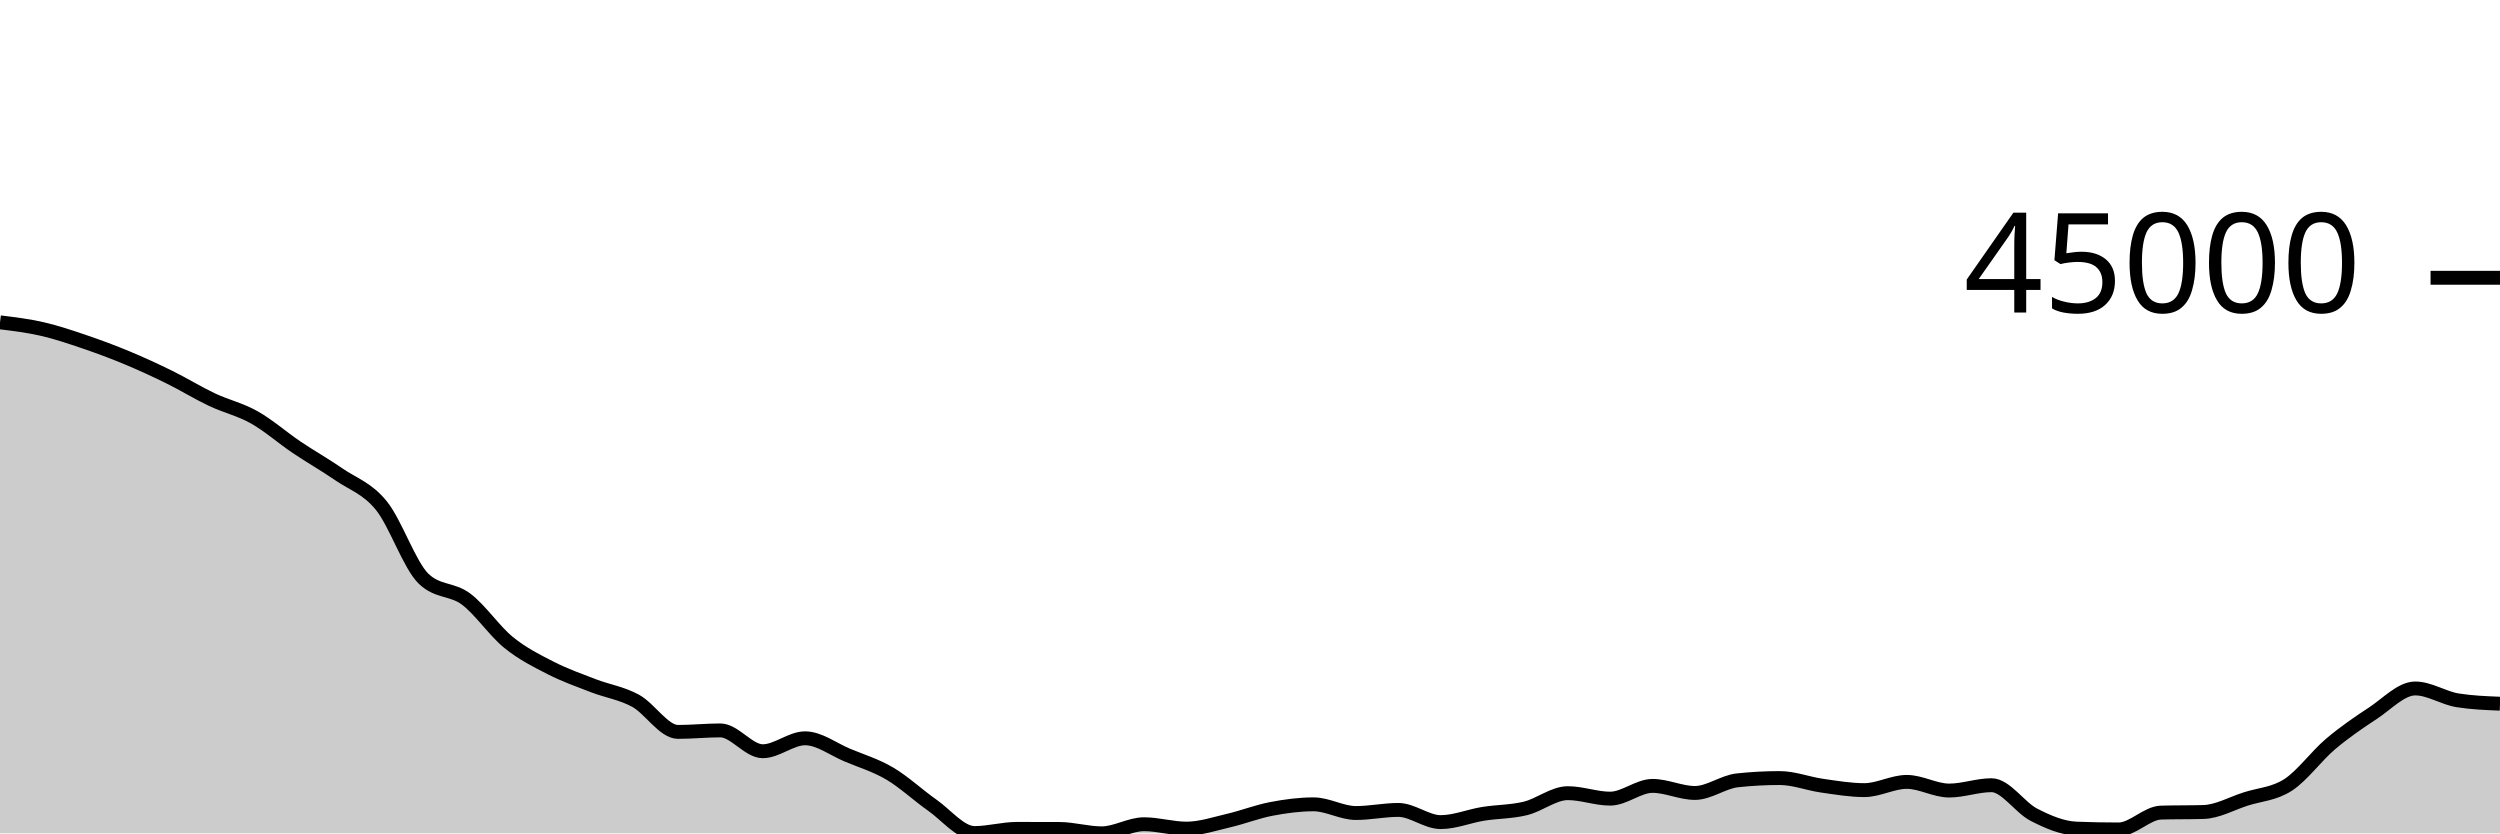
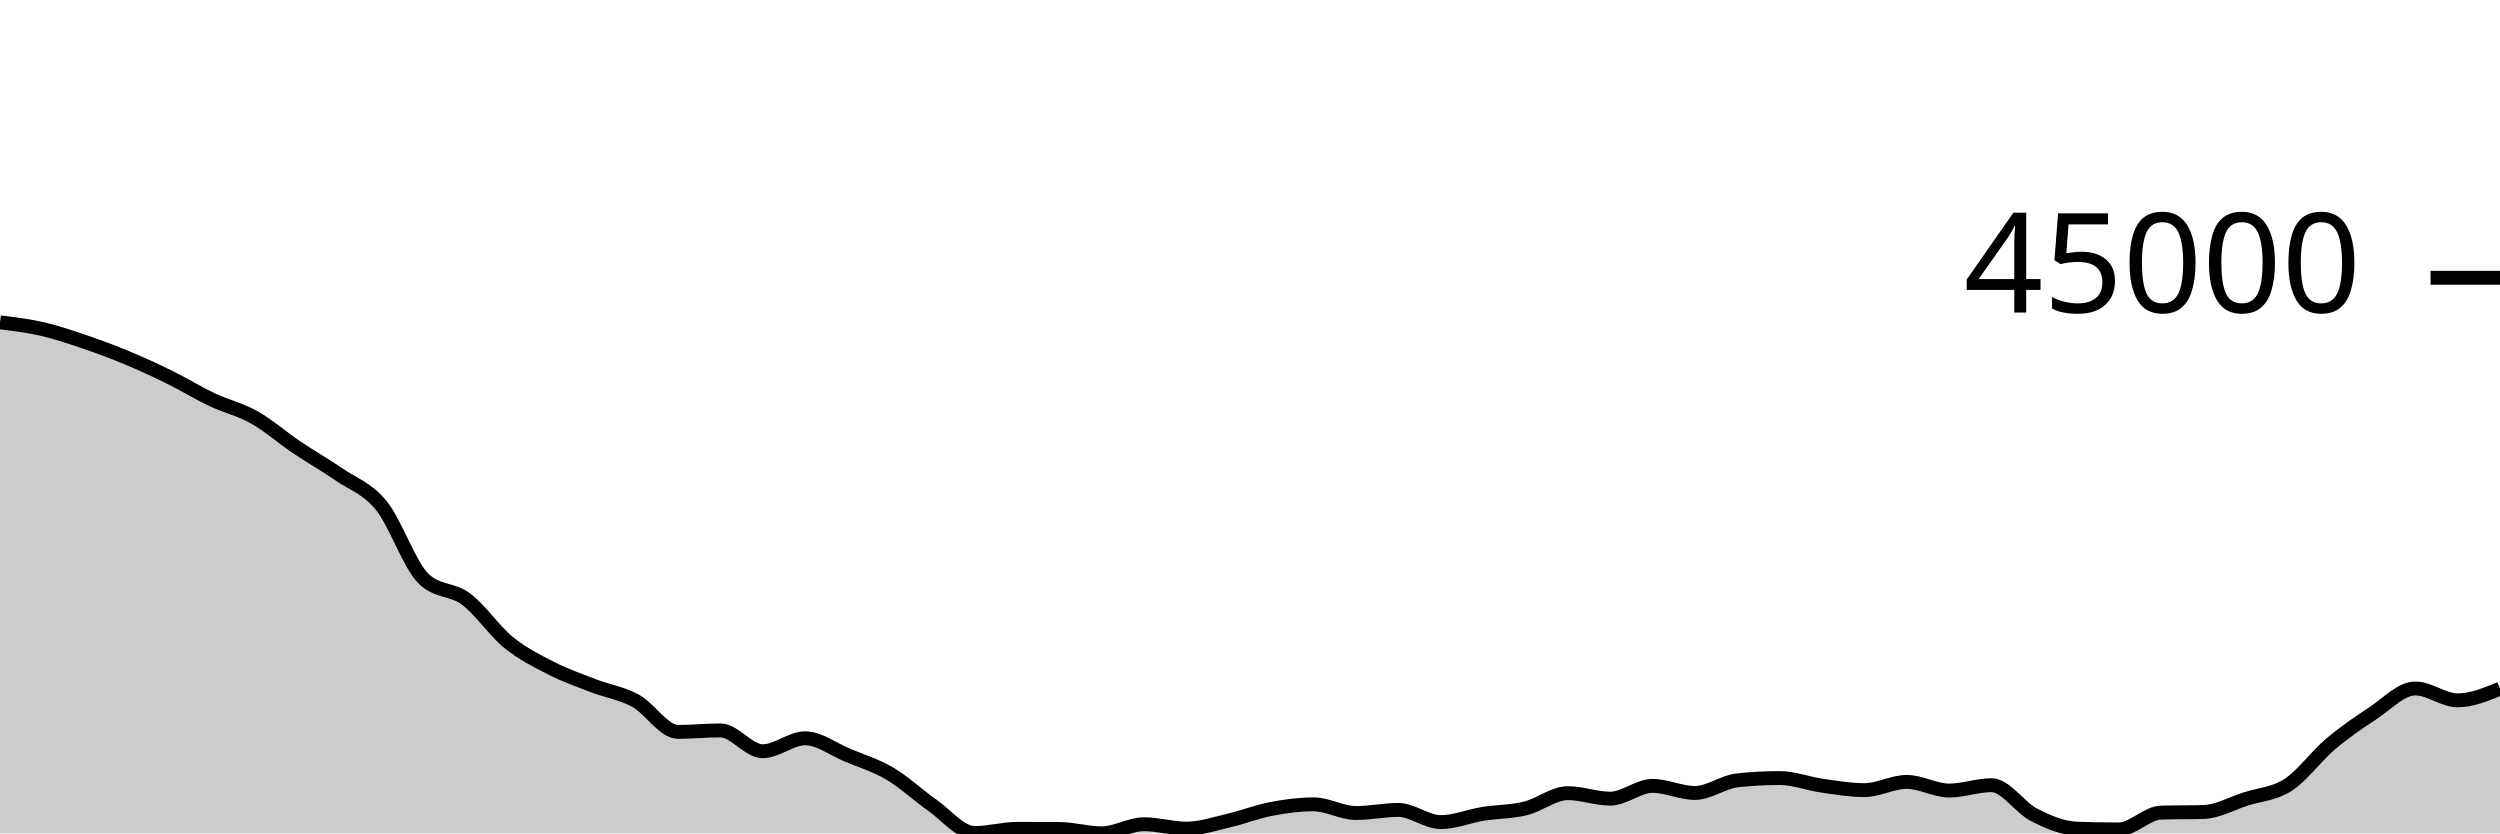
<svg xmlns="http://www.w3.org/2000/svg" viewBox="0 0 180 60">
  <g transform="translate(0,20)">
-     <path class="area" fill="rgba(0, 0, 0, 0.2)" d="M0,3.208C1.017,3.333,2.034,3.457,3.051,3.691C4.068,3.926,5.085,4.27,6.102,4.616C7.119,4.962,8.136,5.341,9.153,5.765C10.169,6.188,11.186,6.656,12.203,7.157C13.22,7.658,14.237,8.289,15.254,8.77C16.271,9.252,17.288,9.475,18.305,10.047C19.322,10.619,20.339,11.516,21.356,12.202C22.373,12.887,23.39,13.459,24.407,14.159C25.424,14.859,26.441,15.151,27.458,16.404C28.475,17.657,29.492,20.706,30.508,21.678C31.525,22.649,32.542,22.373,33.559,23.135C34.576,23.898,35.593,25.423,36.61,26.25C37.627,27.078,38.644,27.58,39.661,28.099C40.678,28.619,41.695,28.975,42.712,29.368C43.729,29.761,44.746,29.902,45.763,30.456C46.78,31.011,47.797,32.697,48.814,32.697C49.831,32.697,50.847,32.589,51.864,32.589C52.881,32.589,53.898,34.089,54.915,34.089C55.932,34.089,56.949,33.158,57.966,33.158C58.983,33.158,60,33.948,61.017,34.372C62.034,34.796,63.051,35.101,64.068,35.7C65.085,36.3,66.102,37.256,67.119,37.969C68.136,38.682,69.153,39.979,70.169,39.979C71.186,39.979,72.203,39.68,73.22,39.68C74.237,39.68,75.254,39.682,76.271,39.685C77.288,39.689,78.305,40,79.322,40C80.339,40,81.356,39.345,82.373,39.345C83.39,39.345,84.407,39.661,85.424,39.661C86.441,39.661,87.458,39.313,88.475,39.077C89.492,38.841,90.508,38.438,91.525,38.244C92.542,38.049,93.559,37.912,94.576,37.912C95.593,37.912,96.61,38.537,97.627,38.537C98.644,38.537,99.661,38.315,100.678,38.315C101.695,38.315,102.712,39.192,103.729,39.192C104.746,39.192,105.763,38.761,106.78,38.597C107.797,38.433,108.814,38.454,109.831,38.206C110.847,37.958,111.864,37.108,112.881,37.108C113.898,37.108,114.915,37.502,115.932,37.502C116.949,37.502,117.966,36.584,118.983,36.584C120,36.584,121.017,37.093,122.034,37.093C123.051,37.093,124.068,36.296,125.085,36.185C126.102,36.075,127.119,36.02,128.136,36.02C129.153,36.02,130.169,36.423,131.186,36.568C132.203,36.713,133.22,36.889,134.237,36.889C135.254,36.889,136.271,36.296,137.288,36.296C138.305,36.296,139.322,36.919,140.339,36.919C141.356,36.919,142.373,36.535,143.39,36.535C144.407,36.535,145.424,38.14,146.441,38.661C147.458,39.182,148.475,39.619,149.492,39.66C150.508,39.7,151.525,39.72,152.542,39.72C153.559,39.72,154.576,38.536,155.593,38.507C156.61,38.478,157.627,38.493,158.644,38.464C159.661,38.435,160.678,37.852,161.695,37.526C162.712,37.201,163.729,37.17,164.746,36.511C165.763,35.851,166.78,34.431,167.797,33.571C168.814,32.711,169.831,32.019,170.847,31.352C171.864,30.685,172.881,29.569,173.898,29.569C174.915,29.569,175.932,30.261,176.949,30.423C177.966,30.585,178.983,30.625,180,30.666L180,40C178.983,40,177.966,40,176.949,40C175.932,40,174.915,40,173.898,40C172.881,40,171.864,40,170.847,40C169.831,40,168.814,40,167.797,40C166.78,40,165.763,40,164.746,40C163.729,40,162.712,40,161.695,40C160.678,40,159.661,40,158.644,40C157.627,40,156.61,40,155.593,40C154.576,40,153.559,40,152.542,40C151.525,40,150.508,40,149.492,40C148.475,40,147.458,40,146.441,40C145.424,40,144.407,40,143.39,40C142.373,40,141.356,40,140.339,40C139.322,40,138.305,40,137.288,40C136.271,40,135.254,40,134.237,40C133.22,40,132.203,40,131.186,40C130.169,40,129.153,40,128.136,40C127.119,40,126.102,40,125.085,40C124.068,40,123.051,40,122.034,40C121.017,40,120,40,118.983,40C117.966,40,116.949,40,115.932,40C114.915,40,113.898,40,112.881,40C111.864,40,110.847,40,109.831,40C108.814,40,107.797,40,106.78,40C105.763,40,104.746,40,103.729,40C102.712,40,101.695,40,100.678,40C99.661,40,98.644,40,97.627,40C96.61,40,95.593,40,94.576,40C93.559,40,92.542,40,91.525,40C90.508,40,89.492,40,88.475,40C87.458,40,86.441,40,85.424,40C84.407,40,83.39,40,82.373,40C81.356,40,80.339,40,79.322,40C78.305,40,77.288,40,76.271,40C75.254,40,74.237,40,73.22,40C72.203,40,71.186,40,70.169,40C69.153,40,68.136,40,67.119,40C66.102,40,65.085,40,64.068,40C63.051,40,62.034,40,61.017,40C60,40,58.983,40,57.966,40C56.949,40,55.932,40,54.915,40C53.898,40,52.881,40,51.864,40C50.847,40,49.831,40,48.814,40C47.797,40,46.78,40,45.763,40C44.746,40,43.729,40,42.712,40C41.695,40,40.678,40,39.661,40C38.644,40,37.627,40,36.61,40C35.593,40,34.576,40,33.559,40C32.542,40,31.525,40,30.508,40C29.492,40,28.475,40,27.458,40C26.441,40,25.424,40,24.407,40C23.39,40,22.373,40,21.356,40C20.339,40,19.322,40,18.305,40C17.288,40,16.271,40,15.254,40C14.237,40,13.22,40,12.203,40C11.186,40,10.169,40,9.153,40C8.136,40,7.119,40,6.102,40C5.085,40,4.068,40,3.051,40C2.034,40,1.017,40,0,40Z" />
-     <path class="line" stroke="black" fill="none" d="M0,3.208C1.017,3.333,2.034,3.457,3.051,3.691C4.068,3.926,5.085,4.27,6.102,4.616C7.119,4.962,8.136,5.341,9.153,5.765C10.169,6.188,11.186,6.656,12.203,7.157C13.22,7.658,14.237,8.289,15.254,8.77C16.271,9.252,17.288,9.475,18.305,10.047C19.322,10.619,20.339,11.516,21.356,12.202C22.373,12.887,23.39,13.459,24.407,14.159C25.424,14.859,26.441,15.151,27.458,16.404C28.475,17.657,29.492,20.706,30.508,21.678C31.525,22.649,32.542,22.373,33.559,23.135C34.576,23.898,35.593,25.423,36.61,26.25C37.627,27.078,38.644,27.58,39.661,28.099C40.678,28.619,41.695,28.975,42.712,29.368C43.729,29.761,44.746,29.902,45.763,30.456C46.78,31.011,47.797,32.697,48.814,32.697C49.831,32.697,50.847,32.589,51.864,32.589C52.881,32.589,53.898,34.089,54.915,34.089C55.932,34.089,56.949,33.158,57.966,33.158C58.983,33.158,60,33.948,61.017,34.372C62.034,34.796,63.051,35.101,64.068,35.7C65.085,36.3,66.102,37.256,67.119,37.969C68.136,38.682,69.153,39.979,70.169,39.979C71.186,39.979,72.203,39.68,73.22,39.68C74.237,39.68,75.254,39.682,76.271,39.685C77.288,39.689,78.305,40,79.322,40C80.339,40,81.356,39.345,82.373,39.345C83.39,39.345,84.407,39.661,85.424,39.661C86.441,39.661,87.458,39.313,88.475,39.077C89.492,38.841,90.508,38.438,91.525,38.244C92.542,38.049,93.559,37.912,94.576,37.912C95.593,37.912,96.61,38.537,97.627,38.537C98.644,38.537,99.661,38.315,100.678,38.315C101.695,38.315,102.712,39.192,103.729,39.192C104.746,39.192,105.763,38.761,106.78,38.597C107.797,38.433,108.814,38.454,109.831,38.206C110.847,37.958,111.864,37.108,112.881,37.108C113.898,37.108,114.915,37.502,115.932,37.502C116.949,37.502,117.966,36.584,118.983,36.584C120,36.584,121.017,37.093,122.034,37.093C123.051,37.093,124.068,36.296,125.085,36.185C126.102,36.075,127.119,36.02,128.136,36.02C129.153,36.02,130.169,36.423,131.186,36.568C132.203,36.713,133.22,36.889,134.237,36.889C135.254,36.889,136.271,36.296,137.288,36.296C138.305,36.296,139.322,36.919,140.339,36.919C141.356,36.919,142.373,36.535,143.39,36.535C144.407,36.535,145.424,38.14,146.441,38.661C147.458,39.182,148.475,39.619,149.492,39.66C150.508,39.7,151.525,39.72,152.542,39.72C153.559,39.72,154.576,38.536,155.593,38.507C156.61,38.478,157.627,38.493,158.644,38.464C159.661,38.435,160.678,37.852,161.695,37.526C162.712,37.201,163.729,37.17,164.746,36.511C165.763,35.851,166.78,34.431,167.797,33.571C168.814,32.711,169.831,32.019,170.847,31.352C171.864,30.685,172.881,29.569,173.898,29.569C174.915,29.569,175.932,30.261,176.949,30.423C177.966,30.585,178.983,30.625,180,30.666" />
+     <path class="area" fill="rgba(0, 0, 0, 0.2)" d="M0,3.208C1.017,3.333,2.034,3.457,3.051,3.691C4.068,3.926,5.085,4.27,6.102,4.616C7.119,4.962,8.136,5.341,9.153,5.765C10.169,6.188,11.186,6.656,12.203,7.157C13.22,7.658,14.237,8.289,15.254,8.77C16.271,9.252,17.288,9.475,18.305,10.047C19.322,10.619,20.339,11.516,21.356,12.202C22.373,12.887,23.39,13.459,24.407,14.159C25.424,14.859,26.441,15.151,27.458,16.404C28.475,17.657,29.492,20.706,30.508,21.678C31.525,22.649,32.542,22.373,33.559,23.135C34.576,23.898,35.593,25.423,36.61,26.25C37.627,27.078,38.644,27.58,39.661,28.099C40.678,28.619,41.695,28.975,42.712,29.368C43.729,29.761,44.746,29.902,45.763,30.456C46.78,31.011,47.797,32.697,48.814,32.697C49.831,32.697,50.847,32.589,51.864,32.589C52.881,32.589,53.898,34.089,54.915,34.089C55.932,34.089,56.949,33.158,57.966,33.158C58.983,33.158,60,33.948,61.017,34.372C62.034,34.796,63.051,35.101,64.068,35.7C65.085,36.3,66.102,37.256,67.119,37.969C68.136,38.682,69.153,39.979,70.169,39.979C71.186,39.979,72.203,39.68,73.22,39.68C74.237,39.68,75.254,39.682,76.271,39.685C77.288,39.689,78.305,40,79.322,40C80.339,40,81.356,39.345,82.373,39.345C83.39,39.345,84.407,39.661,85.424,39.661C86.441,39.661,87.458,39.313,88.475,39.077C89.492,38.841,90.508,38.438,91.525,38.244C92.542,38.049,93.559,37.912,94.576,37.912C95.593,37.912,96.61,38.537,97.627,38.537C98.644,38.537,99.661,38.315,100.678,38.315C101.695,38.315,102.712,39.192,103.729,39.192C104.746,39.192,105.763,38.761,106.78,38.597C107.797,38.433,108.814,38.454,109.831,38.206C110.847,37.958,111.864,37.108,112.881,37.108C113.898,37.108,114.915,37.502,115.932,37.502C116.949,37.502,117.966,36.584,118.983,36.584C120,36.584,121.017,37.093,122.034,37.093C123.051,37.093,124.068,36.296,125.085,36.185C126.102,36.075,127.119,36.02,128.136,36.02C129.153,36.02,130.169,36.423,131.186,36.568C132.203,36.713,133.22,36.889,134.237,36.889C135.254,36.889,136.271,36.296,137.288,36.296C138.305,36.296,139.322,36.919,140.339,36.919C141.356,36.919,142.373,36.535,143.39,36.535C144.407,36.535,145.424,38.14,146.441,38.661C147.458,39.182,148.475,39.619,149.492,39.66C150.508,39.7,151.525,39.72,152.542,39.72C153.559,39.72,154.576,38.536,155.593,38.507C156.61,38.478,157.627,38.493,158.644,38.464C159.661,38.435,160.678,37.852,161.695,37.526C162.712,37.201,163.729,37.17,164.746,36.511C165.763,35.851,166.78,34.431,167.797,33.571C168.814,32.711,169.831,32.019,170.847,31.352C171.864,30.685,172.881,29.569,173.898,29.569C174.915,29.569,175.932,30.423,176.949,30.423C177.966,30.423,178.983,30.003,180,29.583L180,40C178.983,40,177.966,40,176.949,40C175.932,40,174.915,40,173.898,40C172.881,40,171.864,40,170.847,40C169.831,40,168.814,40,167.797,40C166.78,40,165.763,40,164.746,40C163.729,40,162.712,40,161.695,40C160.678,40,159.661,40,158.644,40C157.627,40,156.61,40,155.593,40C154.576,40,153.559,40,152.542,40C151.525,40,150.508,40,149.492,40C148.475,40,147.458,40,146.441,40C145.424,40,144.407,40,143.39,40C142.373,40,141.356,40,140.339,40C139.322,40,138.305,40,137.288,40C136.271,40,135.254,40,134.237,40C133.22,40,132.203,40,131.186,40C130.169,40,129.153,40,128.136,40C127.119,40,126.102,40,125.085,40C124.068,40,123.051,40,122.034,40C121.017,40,120,40,118.983,40C117.966,40,116.949,40,115.932,40C114.915,40,113.898,40,112.881,40C111.864,40,110.847,40,109.831,40C108.814,40,107.797,40,106.78,40C105.763,40,104.746,40,103.729,40C102.712,40,101.695,40,100.678,40C99.661,40,98.644,40,97.627,40C96.61,40,95.593,40,94.576,40C93.559,40,92.542,40,91.525,40C90.508,40,89.492,40,88.475,40C87.458,40,86.441,40,85.424,40C84.407,40,83.39,40,82.373,40C81.356,40,80.339,40,79.322,40C78.305,40,77.288,40,76.271,40C75.254,40,74.237,40,73.22,40C72.203,40,71.186,40,70.169,40C69.153,40,68.136,40,67.119,40C66.102,40,65.085,40,64.068,40C63.051,40,62.034,40,61.017,40C60,40,58.983,40,57.966,40C56.949,40,55.932,40,54.915,40C53.898,40,52.881,40,51.864,40C50.847,40,49.831,40,48.814,40C47.797,40,46.78,40,45.763,40C44.746,40,43.729,40,42.712,40C41.695,40,40.678,40,39.661,40C38.644,40,37.627,40,36.61,40C35.593,40,34.576,40,33.559,40C32.542,40,31.525,40,30.508,40C29.492,40,28.475,40,27.458,40C26.441,40,25.424,40,24.407,40C23.39,40,22.373,40,21.356,40C20.339,40,19.322,40,18.305,40C17.288,40,16.271,40,15.254,40C14.237,40,13.22,40,12.203,40C11.186,40,10.169,40,9.153,40C8.136,40,7.119,40,6.102,40C5.085,40,4.068,40,3.051,40C2.034,40,1.017,40,0,40Z" />
+     <path class="line" stroke="black" fill="none" d="M0,3.208C1.017,3.333,2.034,3.457,3.051,3.691C4.068,3.926,5.085,4.27,6.102,4.616C7.119,4.962,8.136,5.341,9.153,5.765C10.169,6.188,11.186,6.656,12.203,7.157C13.22,7.658,14.237,8.289,15.254,8.77C16.271,9.252,17.288,9.475,18.305,10.047C19.322,10.619,20.339,11.516,21.356,12.202C22.373,12.887,23.39,13.459,24.407,14.159C25.424,14.859,26.441,15.151,27.458,16.404C28.475,17.657,29.492,20.706,30.508,21.678C31.525,22.649,32.542,22.373,33.559,23.135C34.576,23.898,35.593,25.423,36.61,26.25C37.627,27.078,38.644,27.58,39.661,28.099C40.678,28.619,41.695,28.975,42.712,29.368C43.729,29.761,44.746,29.902,45.763,30.456C46.78,31.011,47.797,32.697,48.814,32.697C49.831,32.697,50.847,32.589,51.864,32.589C52.881,32.589,53.898,34.089,54.915,34.089C55.932,34.089,56.949,33.158,57.966,33.158C58.983,33.158,60,33.948,61.017,34.372C62.034,34.796,63.051,35.101,64.068,35.7C65.085,36.3,66.102,37.256,67.119,37.969C68.136,38.682,69.153,39.979,70.169,39.979C71.186,39.979,72.203,39.68,73.22,39.68C74.237,39.68,75.254,39.682,76.271,39.685C77.288,39.689,78.305,40,79.322,40C80.339,40,81.356,39.345,82.373,39.345C83.39,39.345,84.407,39.661,85.424,39.661C86.441,39.661,87.458,39.313,88.475,39.077C89.492,38.841,90.508,38.438,91.525,38.244C92.542,38.049,93.559,37.912,94.576,37.912C95.593,37.912,96.61,38.537,97.627,38.537C98.644,38.537,99.661,38.315,100.678,38.315C101.695,38.315,102.712,39.192,103.729,39.192C104.746,39.192,105.763,38.761,106.78,38.597C107.797,38.433,108.814,38.454,109.831,38.206C110.847,37.958,111.864,37.108,112.881,37.108C113.898,37.108,114.915,37.502,115.932,37.502C116.949,37.502,117.966,36.584,118.983,36.584C120,36.584,121.017,37.093,122.034,37.093C123.051,37.093,124.068,36.296,125.085,36.185C126.102,36.075,127.119,36.02,128.136,36.02C129.153,36.02,130.169,36.423,131.186,36.568C132.203,36.713,133.22,36.889,134.237,36.889C135.254,36.889,136.271,36.296,137.288,36.296C138.305,36.296,139.322,36.919,140.339,36.919C141.356,36.919,142.373,36.535,143.39,36.535C144.407,36.535,145.424,38.14,146.441,38.661C147.458,39.182,148.475,39.619,149.492,39.66C150.508,39.7,151.525,39.72,152.542,39.72C153.559,39.72,154.576,38.536,155.593,38.507C156.61,38.478,157.627,38.493,158.644,38.464C159.661,38.435,160.678,37.852,161.695,37.526C162.712,37.201,163.729,37.17,164.746,36.511C165.763,35.851,166.78,34.431,167.797,33.571C168.814,32.711,169.831,32.019,170.847,31.352C171.864,30.685,172.881,29.569,173.898,29.569C174.915,29.569,175.932,30.423,176.949,30.423C177.966,30.423,178.983,30.003,180,29.583" />
    <path class="axis-ceiling" stroke-width="1" stroke="black" fill="none" d="M175,0L180,0" />
    <text class="axis-ceiling-label" font-family="sans-serif" text-anchor="end" font-size="10px" x="170" y="2.5">45000</text>
  </g>
</svg>
